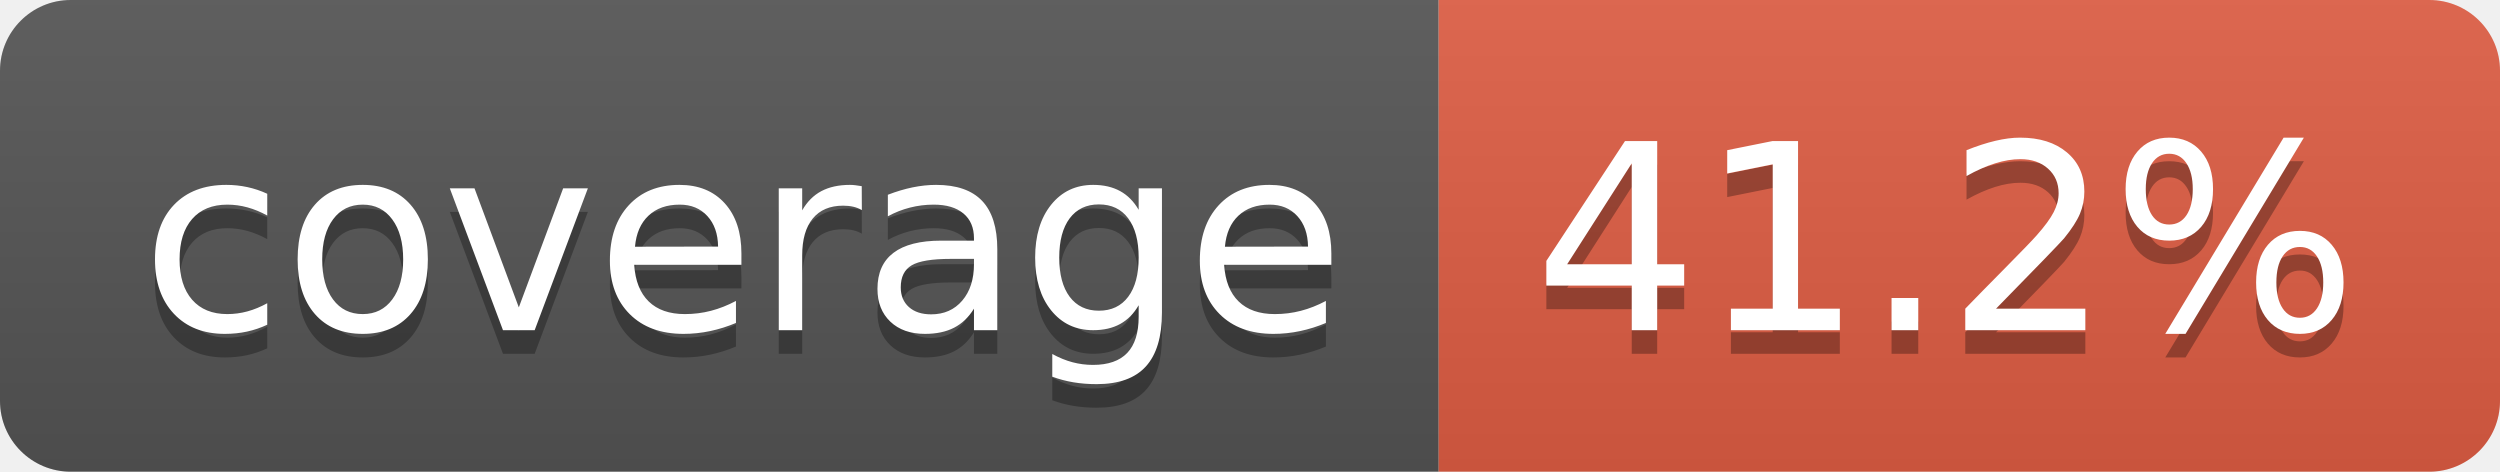
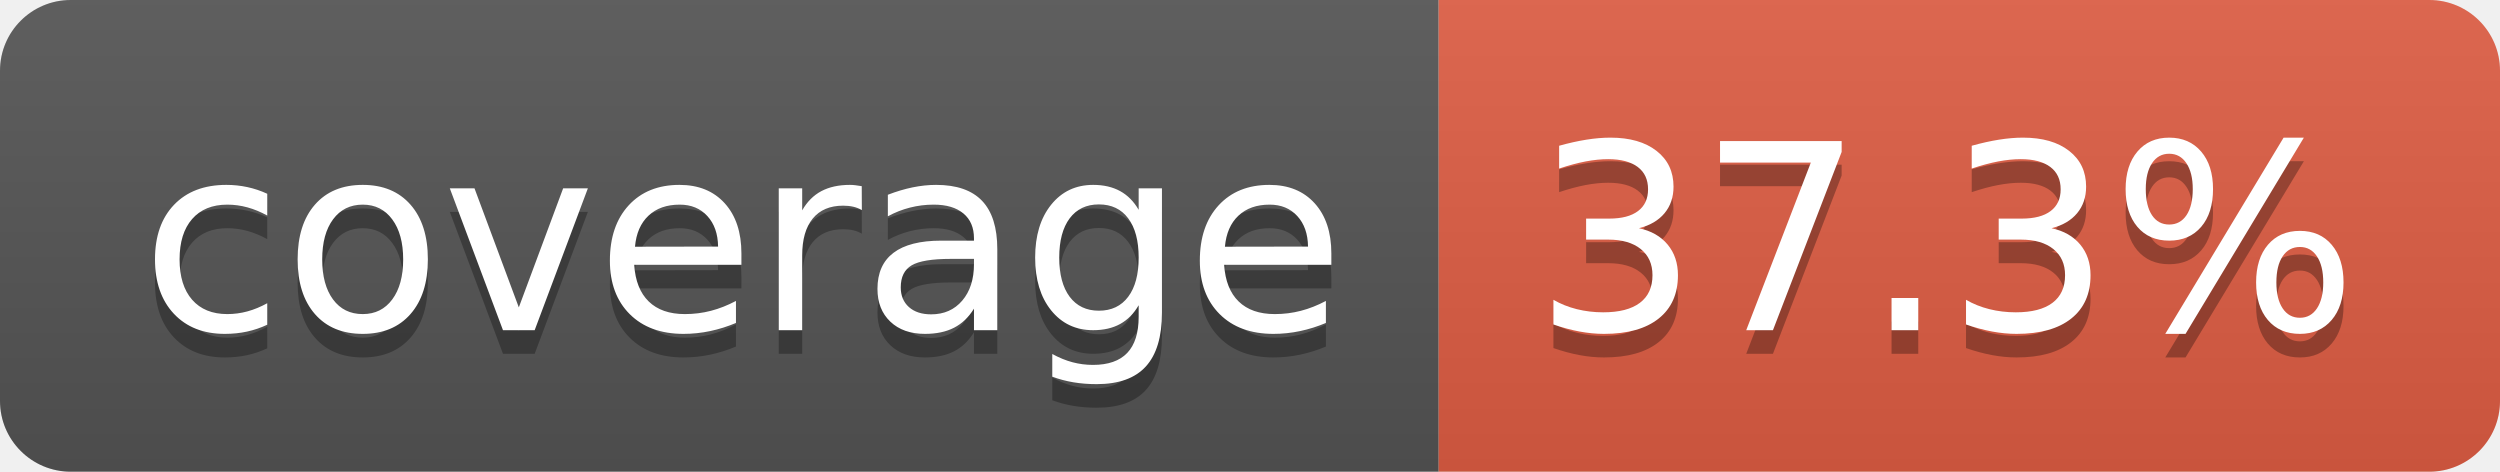
- <svg xmlns="http://www.w3.org/2000/svg" width="106" height="20" role="img" aria-label="coverage: 41.2%">
+ <svg xmlns="http://www.w3.org/2000/svg" width="106" height="20" role="img" aria-label="coverage: 37.3%">
  <linearGradient id="s" x2="0" y2="100%">
    <stop offset="0" stop-color="#bbb" stop-opacity=".1" />
    <stop offset="1" stop-opacity=".1" />
  </linearGradient>
  <clipPath id="r">
    <rect width="106" height="20" rx="3" fill="#fff" />
  </clipPath>
  <g clip-path="url(#r)">
    <rect width="61" height="20" fill="#555" />
    <rect x="61" width="45" height="20" fill="#e05d44" />
    <rect width="106" height="20" fill="url(#s)" />
  </g>
  <g fill="#fff" text-anchor="middle" font-family="Verdana,Geneva,DejaVu Sans,sans-serif" text-rendering="geometricPrecision" font-size="110">
    <text aria-hidden="true" x="315" y="150" fill="#010101" fill-opacity=".3" transform="scale(.1)" textLength="510">coverage</text>
    <text x="315" y="140" transform="scale(.1)" fill="#fff" textLength="510">coverage</text>
-     <text aria-hidden="true" x="825" y="150" fill="#010101" fill-opacity=".3" transform="scale(.1)" textLength="350">41.2%</text>
-     <text x="825" y="140" transform="scale(.1)" fill="#fff" textLength="350">41.2%</text>
+     <text aria-hidden="true" x="825" y="150" fill="#010101" fill-opacity=".3" transform="scale(.1)" textLength="350">37.3%</text>
+     <text x="825" y="140" transform="scale(.1)" fill="#fff" textLength="350">37.3%</text>
  </g>
</svg>
